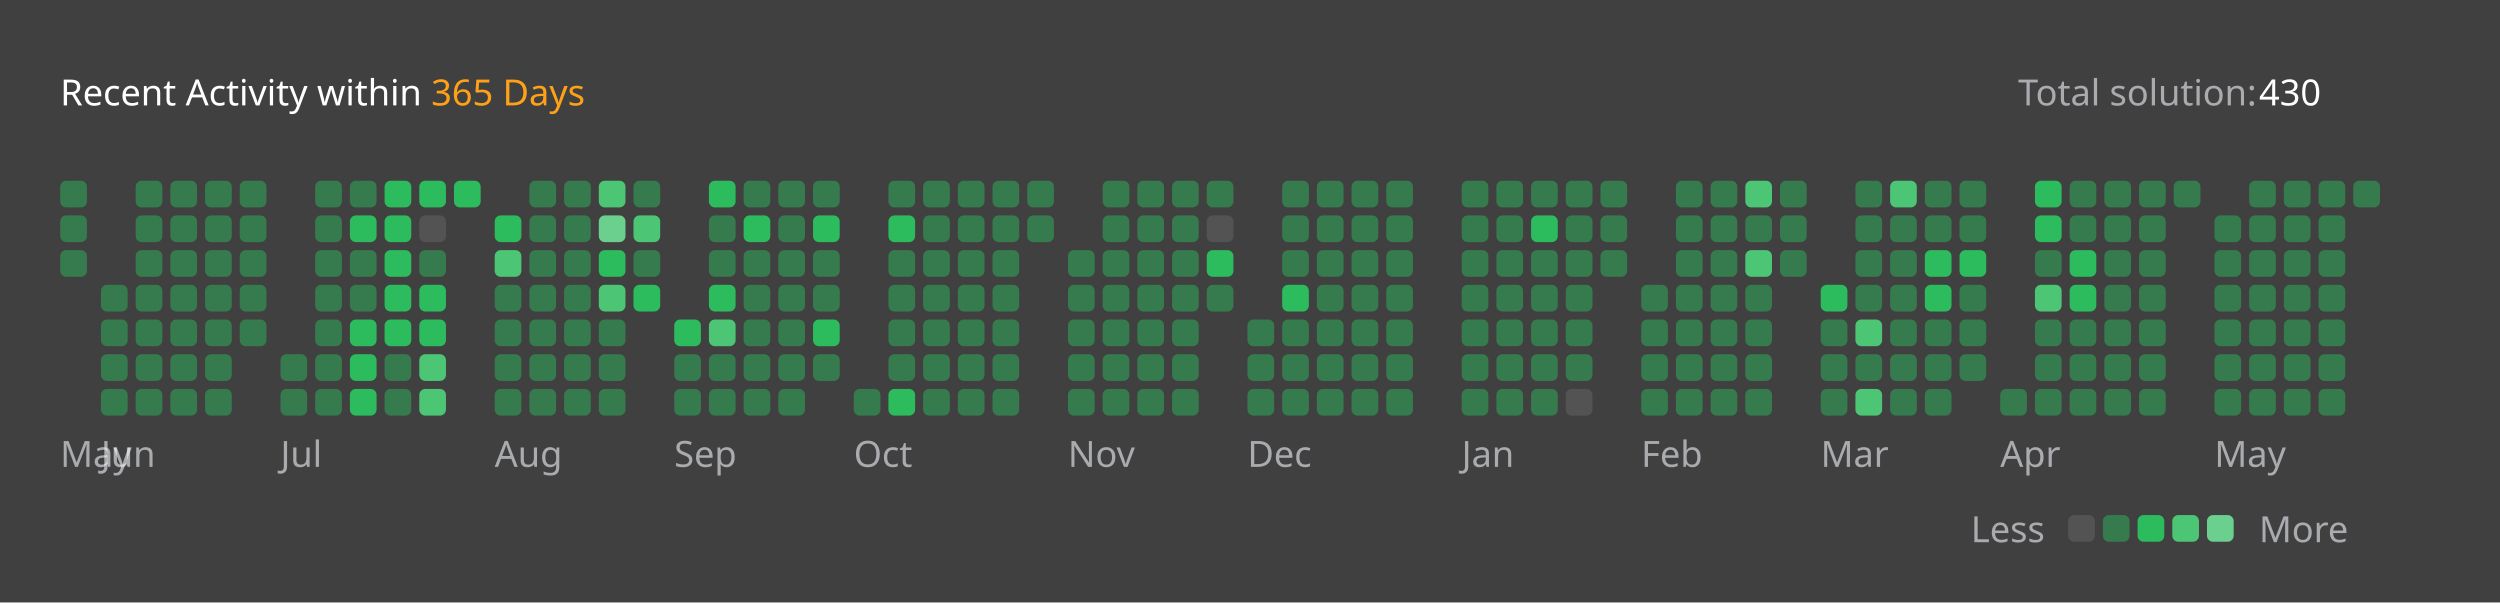
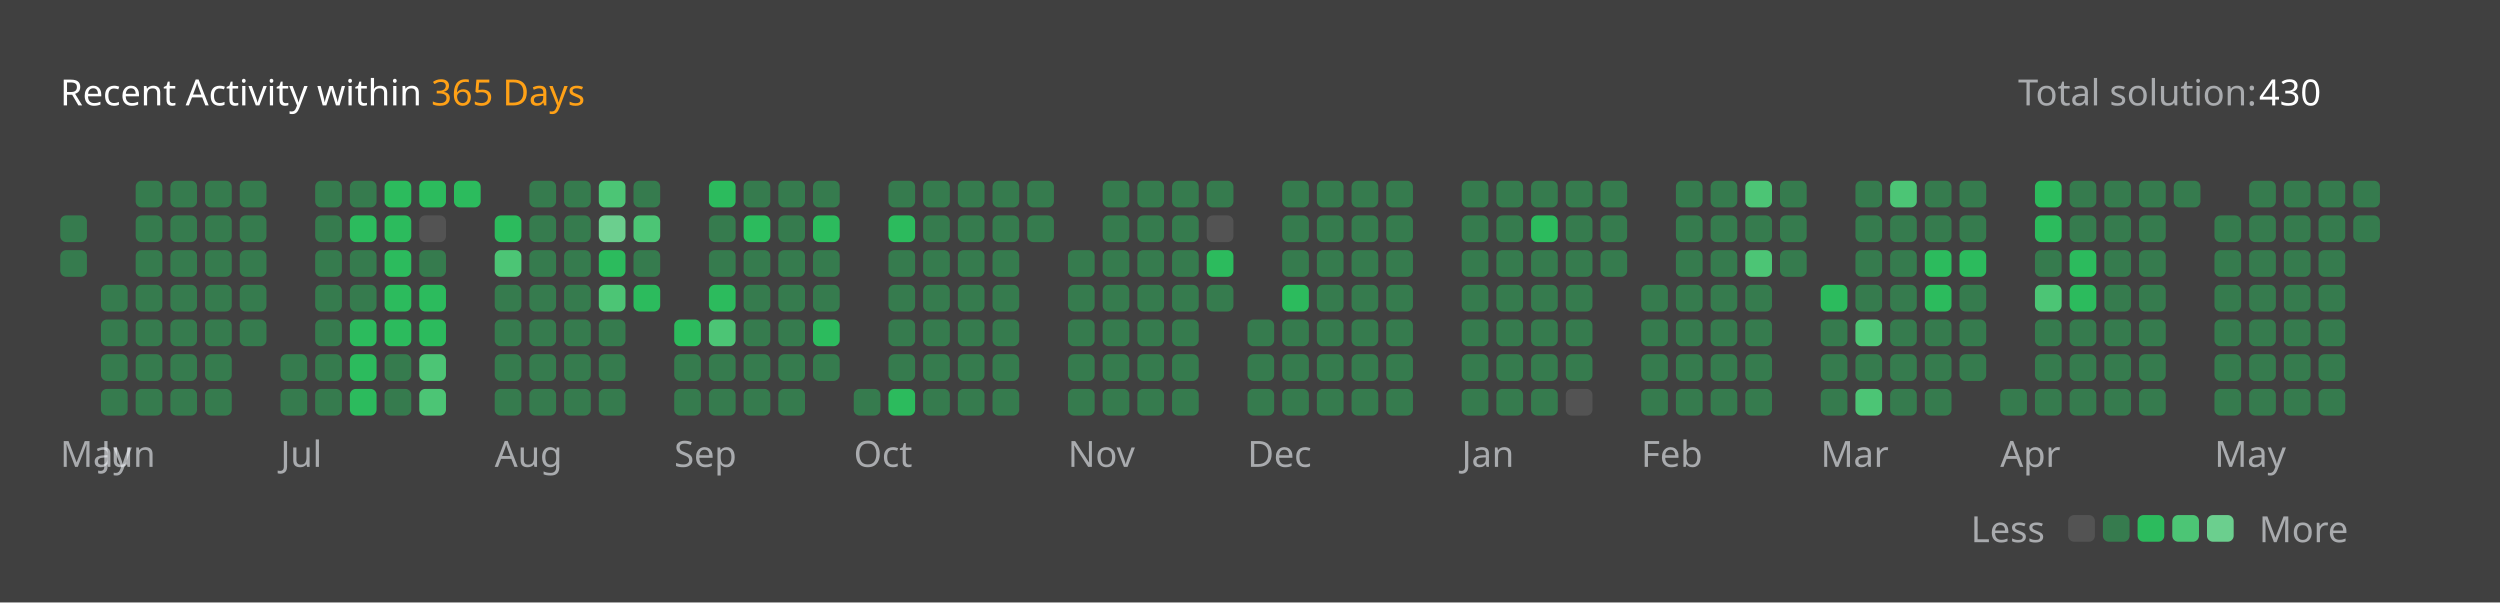
<svg xmlns="http://www.w3.org/2000/svg" version="1.1" height="200" width="830" viewBox="0 0 830 200">
  <style>*{font-family: "Segoe UI", Tahoma, Geneva, Verdana, sans-serif;}</style>
  <style>.title{font-weight: 500;font-size: 1rem;}</style>
  <style>.rotate-90{transform: rotate(-90deg);transform-origin: center;transform-box: fill-box;}</style>
  <style>.state{font-size: .75rem;}</style>
  <style>.light{color: #ffffff;fill: #ffffff;}</style>
  <style>.light-gray{color: #eff2f699;fill: #eff2f699;}</style>
  <style>.dark-gray{color: #ebebf54d;fill: #ebebf54d;}</style>
  <style>.gray{color: #747474;fill: #747474;}</style>
  <style>.orange{color: #ffa116;fill: #ffa116;}</style>
  <style>.background{color: #404040;fill: #404040;}</style>
  <style>.level-1-block{fill: #ffffff1a;}</style>
  <style>.level-2-block{fill: #2cb55d80;}</style>
  <style>.level-3-block{fill: #2cbb5dff;}</style>
  <style>.level-4-block{fill: #4cc575ff;}</style>
  <style>.level-5-block{fill: #6bcf8eff;}</style>
  <rect fill="#404040" x="0" y="0" width="830" height="200" rx="0.5rem" />
  <g text-anchor="start" text-decoration="1" class="title">
    <text x="20" y="35">
      <tspan class="light">Recent Activity within</tspan>
      <tspan class="orange">365 Days</tspan>
    </text>
  </g>
  <g class="state">
    <text x="670" y="35" class="light-gray"> Total solution: </text>
    <text x="750" y="35" class="light"> 430 </text>
    <text x="678.88" y="180" class="light-gray" text-anchor="end">Less</text>
    <rect x="686.64" y="171" width="8.86" height="8.86" rx="2" ry="2" class="level-1-block" />
    <rect x="698.16" y="171" width="8.86" height="8.86" rx="2" ry="2" class="level-2-block" />
    <rect x="709.68" y="171" width="8.86" height="8.86" rx="2" ry="2" class="level-3-block" />
    <rect x="721.2" y="171" width="8.86" height="8.86" rx="2" ry="2" class="level-4-block" />
    <rect x="732.72" y="171" width="8.86" height="8.86" rx="2" ry="2" class="level-5-block" />
    <text x="750" y="180" class="light-gray">More</text>
  </g>
  <g x="20" y="60">
    <g x="20" y="60">
      <g x="20.0" y="60">
-         <rect x="20.0" y="60.0" width="8.86" height="8.86" rx="2" ry="2" class="level-2-block" />
        <rect x="20.0" y="71.52" width="8.86" height="8.86" rx="2" ry="2" class="level-2-block" />
        <rect x="20.0" y="83.04" width="8.86" height="8.86" rx="2" ry="2" class="level-2-block" />
      </g>
      <text x="20.0" y="155" class="light-gray state">May</text>
    </g>
  </g>
  <g x="33.52" y="60">
    <g x="33.52" y="60">
      <g x="33.52" y="60">
        <rect x="33.52" y="94.56" width="8.86" height="8.86" rx="2" ry="2" class="level-2-block" />
        <rect x="33.52" y="106.08" width="8.86" height="8.86" rx="2" ry="2" class="level-2-block" />
        <rect x="33.52" y="117.6" width="8.86" height="8.86" rx="2" ry="2" class="level-2-block" />
        <rect x="33.52" y="129.12" width="8.86" height="8.86" rx="2" ry="2" class="level-2-block" />
      </g>
      <g x="45.04" y="60">
        <rect x="45.04" y="60.0" width="8.86" height="8.86" rx="2" ry="2" class="level-2-block" />
        <rect x="45.04" y="71.52" width="8.86" height="8.86" rx="2" ry="2" class="level-2-block" />
        <rect x="45.04" y="83.04" width="8.86" height="8.86" rx="2" ry="2" class="level-2-block" />
        <rect x="45.04" y="94.56" width="8.86" height="8.86" rx="2" ry="2" class="level-2-block" />
        <rect x="45.04" y="106.08" width="8.86" height="8.86" rx="2" ry="2" class="level-2-block" />
        <rect x="45.04" y="117.6" width="8.86" height="8.86" rx="2" ry="2" class="level-2-block" />
        <rect x="45.04" y="129.12" width="8.86" height="8.86" rx="2" ry="2" class="level-2-block" />
      </g>
      <g x="56.56" y="60">
        <rect x="56.56" y="60.0" width="8.86" height="8.86" rx="2" ry="2" class="level-2-block" />
        <rect x="56.56" y="71.52" width="8.86" height="8.86" rx="2" ry="2" class="level-2-block" />
        <rect x="56.56" y="83.04" width="8.86" height="8.86" rx="2" ry="2" class="level-2-block" />
        <rect x="56.56" y="94.56" width="8.86" height="8.86" rx="2" ry="2" class="level-2-block" />
        <rect x="56.56" y="106.08" width="8.86" height="8.86" rx="2" ry="2" class="level-2-block" />
        <rect x="56.56" y="117.6" width="8.86" height="8.86" rx="2" ry="2" class="level-2-block" />
        <rect x="56.56" y="129.12" width="8.86" height="8.86" rx="2" ry="2" class="level-2-block" />
      </g>
      <g x="68.08" y="60">
        <rect x="68.08" y="60.0" width="8.86" height="8.86" rx="2" ry="2" class="level-2-block" />
        <rect x="68.08" y="71.52" width="8.86" height="8.86" rx="2" ry="2" class="level-2-block" />
        <rect x="68.08" y="83.04" width="8.86" height="8.86" rx="2" ry="2" class="level-2-block" />
        <rect x="68.08" y="94.56" width="8.86" height="8.86" rx="2" ry="2" class="level-2-block" />
        <rect x="68.08" y="106.08" width="8.86" height="8.86" rx="2" ry="2" class="level-2-block" />
        <rect x="68.08" y="117.6" width="8.86" height="8.86" rx="2" ry="2" class="level-2-block" />
        <rect x="68.08" y="129.12" width="8.86" height="8.86" rx="2" ry="2" class="level-2-block" />
      </g>
      <g x="79.6" y="60">
        <rect x="79.6" y="60.0" width="8.86" height="8.86" rx="2" ry="2" class="level-2-block" />
        <rect x="79.6" y="71.52" width="8.86" height="8.86" rx="2" ry="2" class="level-2-block" />
        <rect x="79.6" y="83.04" width="8.86" height="8.86" rx="2" ry="2" class="level-2-block" />
        <rect x="79.6" y="94.56" width="8.86" height="8.86" rx="2" ry="2" class="level-2-block" />
        <rect x="79.6" y="106.08" width="8.86" height="8.86" rx="2" ry="2" class="level-2-block" />
      </g>
      <text x="33.52" y="155" class="light-gray state">Jun</text>
    </g>
  </g>
  <g x="93.12" y="60">
    <g x="93.12" y="60">
      <g x="93.12" y="60">
        <rect x="93.12" y="117.6" width="8.86" height="8.86" rx="2" ry="2" class="level-2-block" />
        <rect x="93.12" y="129.12" width="8.86" height="8.86" rx="2" ry="2" class="level-2-block" />
      </g>
      <g x="104.64" y="60">
        <rect x="104.64" y="60.0" width="8.86" height="8.86" rx="2" ry="2" class="level-2-block" />
        <rect x="104.64" y="71.52" width="8.86" height="8.86" rx="2" ry="2" class="level-2-block" />
        <rect x="104.64" y="83.04" width="8.86" height="8.86" rx="2" ry="2" class="level-2-block" />
        <rect x="104.64" y="94.56" width="8.86" height="8.86" rx="2" ry="2" class="level-2-block" />
        <rect x="104.64" y="106.08" width="8.86" height="8.86" rx="2" ry="2" class="level-2-block" />
        <rect x="104.64" y="117.6" width="8.86" height="8.86" rx="2" ry="2" class="level-2-block" />
        <rect x="104.64" y="129.12" width="8.86" height="8.86" rx="2" ry="2" class="level-2-block" />
      </g>
      <g x="116.16" y="60">
        <rect x="116.16" y="60.0" width="8.86" height="8.86" rx="2" ry="2" class="level-2-block" />
        <rect x="116.16" y="71.52" width="8.86" height="8.86" rx="2" ry="2" class="level-3-block" />
        <rect x="116.16" y="83.04" width="8.86" height="8.86" rx="2" ry="2" class="level-2-block" />
        <rect x="116.16" y="94.56" width="8.86" height="8.86" rx="2" ry="2" class="level-2-block" />
        <rect x="116.16" y="106.08" width="8.86" height="8.86" rx="2" ry="2" class="level-3-block" />
        <rect x="116.16" y="117.6" width="8.86" height="8.86" rx="2" ry="2" class="level-3-block" />
        <rect x="116.16" y="129.12" width="8.86" height="8.86" rx="2" ry="2" class="level-3-block" />
      </g>
      <g x="127.68" y="60">
        <rect x="127.68" y="60.0" width="8.86" height="8.86" rx="2" ry="2" class="level-3-block" />
        <rect x="127.68" y="71.52" width="8.86" height="8.86" rx="2" ry="2" class="level-3-block" />
        <rect x="127.68" y="83.04" width="8.86" height="8.86" rx="2" ry="2" class="level-3-block" />
        <rect x="127.68" y="94.56" width="8.86" height="8.86" rx="2" ry="2" class="level-3-block" />
        <rect x="127.68" y="106.08" width="8.86" height="8.86" rx="2" ry="2" class="level-3-block" />
        <rect x="127.68" y="117.6" width="8.86" height="8.86" rx="2" ry="2" class="level-2-block" />
        <rect x="127.68" y="129.12" width="8.86" height="8.86" rx="2" ry="2" class="level-2-block" />
      </g>
      <g x="139.2" y="60">
        <rect x="139.2" y="60.0" width="8.86" height="8.86" rx="2" ry="2" class="level-3-block" />
        <rect x="139.2" y="71.52" width="8.86" height="8.86" rx="2" ry="2" class="level-1-block" />
        <rect x="139.2" y="83.04" width="8.86" height="8.86" rx="2" ry="2" class="level-2-block" />
        <rect x="139.2" y="94.56" width="8.86" height="8.86" rx="2" ry="2" class="level-3-block" />
        <rect x="139.2" y="106.08" width="8.86" height="8.86" rx="2" ry="2" class="level-3-block" />
        <rect x="139.2" y="117.6" width="8.86" height="8.86" rx="2" ry="2" class="level-4-block" />
        <rect x="139.2" y="129.12" width="8.86" height="8.86" rx="2" ry="2" class="level-4-block" />
      </g>
      <g x="150.72" y="60">
        <rect x="150.72" y="60.0" width="8.86" height="8.86" rx="2" ry="2" class="level-3-block" />
      </g>
      <text x="93.12" y="155" class="light-gray state">Jul</text>
    </g>
  </g>
  <g x="164.24" y="60">
    <g x="164.24" y="60">
      <g x="164.24" y="60">
        <rect x="164.24" y="71.52" width="8.86" height="8.86" rx="2" ry="2" class="level-3-block" />
        <rect x="164.24" y="83.04" width="8.86" height="8.86" rx="2" ry="2" class="level-4-block" />
        <rect x="164.24" y="94.56" width="8.86" height="8.86" rx="2" ry="2" class="level-2-block" />
        <rect x="164.24" y="106.08" width="8.86" height="8.86" rx="2" ry="2" class="level-2-block" />
        <rect x="164.24" y="117.6" width="8.86" height="8.86" rx="2" ry="2" class="level-2-block" />
        <rect x="164.24" y="129.12" width="8.86" height="8.86" rx="2" ry="2" class="level-2-block" />
      </g>
      <g x="175.76" y="60">
        <rect x="175.76" y="60.0" width="8.86" height="8.86" rx="2" ry="2" class="level-2-block" />
        <rect x="175.76" y="71.52" width="8.86" height="8.86" rx="2" ry="2" class="level-2-block" />
        <rect x="175.76" y="83.04" width="8.86" height="8.86" rx="2" ry="2" class="level-2-block" />
        <rect x="175.76" y="94.56" width="8.86" height="8.86" rx="2" ry="2" class="level-2-block" />
        <rect x="175.76" y="106.08" width="8.86" height="8.86" rx="2" ry="2" class="level-2-block" />
        <rect x="175.76" y="117.6" width="8.86" height="8.86" rx="2" ry="2" class="level-2-block" />
        <rect x="175.76" y="129.12" width="8.86" height="8.86" rx="2" ry="2" class="level-2-block" />
      </g>
      <g x="187.28" y="60">
        <rect x="187.28" y="60.0" width="8.86" height="8.86" rx="2" ry="2" class="level-2-block" />
        <rect x="187.28" y="71.52" width="8.86" height="8.86" rx="2" ry="2" class="level-2-block" />
        <rect x="187.28" y="83.04" width="8.86" height="8.86" rx="2" ry="2" class="level-2-block" />
        <rect x="187.28" y="94.56" width="8.86" height="8.86" rx="2" ry="2" class="level-2-block" />
        <rect x="187.28" y="106.08" width="8.86" height="8.86" rx="2" ry="2" class="level-2-block" />
        <rect x="187.28" y="117.6" width="8.86" height="8.86" rx="2" ry="2" class="level-2-block" />
        <rect x="187.28" y="129.12" width="8.86" height="8.86" rx="2" ry="2" class="level-2-block" />
      </g>
      <g x="198.8" y="60">
        <rect x="198.8" y="60.0" width="8.86" height="8.86" rx="2" ry="2" class="level-4-block" />
        <rect x="198.8" y="71.52" width="8.86" height="8.86" rx="2" ry="2" class="level-5-block" />
        <rect x="198.8" y="83.04" width="8.86" height="8.86" rx="2" ry="2" class="level-3-block" />
        <rect x="198.8" y="94.56" width="8.86" height="8.86" rx="2" ry="2" class="level-4-block" />
        <rect x="198.8" y="106.08" width="8.86" height="8.86" rx="2" ry="2" class="level-2-block" />
        <rect x="198.8" y="117.6" width="8.86" height="8.86" rx="2" ry="2" class="level-2-block" />
        <rect x="198.8" y="129.12" width="8.86" height="8.86" rx="2" ry="2" class="level-2-block" />
      </g>
      <g x="210.32" y="60">
        <rect x="210.32" y="60.0" width="8.86" height="8.86" rx="2" ry="2" class="level-2-block" />
        <rect x="210.32" y="71.52" width="8.86" height="8.86" rx="2" ry="2" class="level-4-block" />
        <rect x="210.32" y="83.04" width="8.86" height="8.86" rx="2" ry="2" class="level-2-block" />
        <rect x="210.32" y="94.56" width="8.86" height="8.86" rx="2" ry="2" class="level-3-block" />
      </g>
      <text x="164.24" y="155" class="light-gray state">Aug</text>
    </g>
  </g>
  <g x="223.84" y="60">
    <g x="223.84" y="60">
      <g x="223.84" y="60">
        <rect x="223.84" y="106.08" width="8.86" height="8.86" rx="2" ry="2" class="level-3-block" />
        <rect x="223.84" y="117.6" width="8.86" height="8.86" rx="2" ry="2" class="level-2-block" />
        <rect x="223.84" y="129.12" width="8.86" height="8.86" rx="2" ry="2" class="level-2-block" />
      </g>
      <g x="235.36" y="60">
        <rect x="235.36" y="60.0" width="8.86" height="8.86" rx="2" ry="2" class="level-3-block" />
        <rect x="235.36" y="71.52" width="8.86" height="8.86" rx="2" ry="2" class="level-2-block" />
        <rect x="235.36" y="83.04" width="8.86" height="8.86" rx="2" ry="2" class="level-2-block" />
        <rect x="235.36" y="94.56" width="8.86" height="8.86" rx="2" ry="2" class="level-3-block" />
        <rect x="235.36" y="106.08" width="8.86" height="8.86" rx="2" ry="2" class="level-4-block" />
        <rect x="235.36" y="117.6" width="8.86" height="8.86" rx="2" ry="2" class="level-2-block" />
        <rect x="235.36" y="129.12" width="8.86" height="8.86" rx="2" ry="2" class="level-2-block" />
      </g>
      <g x="246.88" y="60">
        <rect x="246.88" y="60.0" width="8.86" height="8.86" rx="2" ry="2" class="level-2-block" />
        <rect x="246.88" y="71.52" width="8.86" height="8.86" rx="2" ry="2" class="level-3-block" />
        <rect x="246.88" y="83.04" width="8.86" height="8.86" rx="2" ry="2" class="level-2-block" />
        <rect x="246.88" y="94.56" width="8.86" height="8.86" rx="2" ry="2" class="level-2-block" />
        <rect x="246.88" y="106.08" width="8.86" height="8.86" rx="2" ry="2" class="level-2-block" />
        <rect x="246.88" y="117.6" width="8.86" height="8.86" rx="2" ry="2" class="level-2-block" />
        <rect x="246.88" y="129.12" width="8.86" height="8.86" rx="2" ry="2" class="level-2-block" />
      </g>
      <g x="258.4" y="60">
        <rect x="258.4" y="60.0" width="8.86" height="8.86" rx="2" ry="2" class="level-2-block" />
        <rect x="258.4" y="71.52" width="8.86" height="8.86" rx="2" ry="2" class="level-2-block" />
        <rect x="258.4" y="83.04" width="8.86" height="8.86" rx="2" ry="2" class="level-2-block" />
        <rect x="258.4" y="94.56" width="8.86" height="8.86" rx="2" ry="2" class="level-2-block" />
        <rect x="258.4" y="106.08" width="8.86" height="8.86" rx="2" ry="2" class="level-2-block" />
        <rect x="258.4" y="117.6" width="8.86" height="8.86" rx="2" ry="2" class="level-2-block" />
        <rect x="258.4" y="129.12" width="8.86" height="8.86" rx="2" ry="2" class="level-2-block" />
      </g>
      <g x="269.92" y="60">
        <rect x="269.92" y="60.0" width="8.86" height="8.86" rx="2" ry="2" class="level-2-block" />
        <rect x="269.92" y="71.52" width="8.86" height="8.86" rx="2" ry="2" class="level-3-block" />
        <rect x="269.92" y="83.04" width="8.86" height="8.86" rx="2" ry="2" class="level-2-block" />
        <rect x="269.92" y="94.56" width="8.86" height="8.86" rx="2" ry="2" class="level-2-block" />
        <rect x="269.92" y="106.08" width="8.86" height="8.86" rx="2" ry="2" class="level-3-block" />
        <rect x="269.92" y="117.6" width="8.86" height="8.86" rx="2" ry="2" class="level-2-block" />
      </g>
      <text x="223.84" y="155" class="light-gray state">Sep</text>
    </g>
  </g>
  <g x="283.44" y="60">
    <g x="283.44" y="60">
      <g x="283.44" y="60">
        <rect x="283.44" y="129.12" width="8.86" height="8.86" rx="2" ry="2" class="level-2-block" />
      </g>
      <g x="294.96" y="60">
        <rect x="294.96" y="60.0" width="8.86" height="8.86" rx="2" ry="2" class="level-2-block" />
        <rect x="294.96" y="71.52" width="8.86" height="8.86" rx="2" ry="2" class="level-3-block" />
        <rect x="294.96" y="83.04" width="8.86" height="8.86" rx="2" ry="2" class="level-2-block" />
        <rect x="294.96" y="94.56" width="8.86" height="8.86" rx="2" ry="2" class="level-2-block" />
        <rect x="294.96" y="106.08" width="8.86" height="8.86" rx="2" ry="2" class="level-2-block" />
        <rect x="294.96" y="117.6" width="8.86" height="8.86" rx="2" ry="2" class="level-2-block" />
        <rect x="294.96" y="129.12" width="8.86" height="8.86" rx="2" ry="2" class="level-3-block" />
      </g>
      <g x="306.48" y="60">
        <rect x="306.48" y="60.0" width="8.86" height="8.86" rx="2" ry="2" class="level-2-block" />
        <rect x="306.48" y="71.52" width="8.86" height="8.86" rx="2" ry="2" class="level-2-block" />
        <rect x="306.48" y="83.04" width="8.86" height="8.86" rx="2" ry="2" class="level-2-block" />
        <rect x="306.48" y="94.56" width="8.86" height="8.86" rx="2" ry="2" class="level-2-block" />
        <rect x="306.48" y="106.08" width="8.86" height="8.86" rx="2" ry="2" class="level-2-block" />
        <rect x="306.48" y="117.6" width="8.86" height="8.86" rx="2" ry="2" class="level-2-block" />
        <rect x="306.48" y="129.12" width="8.86" height="8.86" rx="2" ry="2" class="level-2-block" />
      </g>
      <g x="318.0" y="60">
        <rect x="318.0" y="60.0" width="8.86" height="8.86" rx="2" ry="2" class="level-2-block" />
        <rect x="318.0" y="71.52" width="8.86" height="8.86" rx="2" ry="2" class="level-2-block" />
        <rect x="318.0" y="83.04" width="8.86" height="8.86" rx="2" ry="2" class="level-2-block" />
        <rect x="318.0" y="94.56" width="8.86" height="8.86" rx="2" ry="2" class="level-2-block" />
        <rect x="318.0" y="106.08" width="8.86" height="8.86" rx="2" ry="2" class="level-2-block" />
        <rect x="318.0" y="117.6" width="8.86" height="8.86" rx="2" ry="2" class="level-2-block" />
        <rect x="318.0" y="129.12" width="8.86" height="8.86" rx="2" ry="2" class="level-2-block" />
      </g>
      <g x="329.52" y="60">
        <rect x="329.52" y="60.0" width="8.86" height="8.86" rx="2" ry="2" class="level-2-block" />
        <rect x="329.52" y="71.52" width="8.86" height="8.86" rx="2" ry="2" class="level-2-block" />
        <rect x="329.52" y="83.04" width="8.86" height="8.86" rx="2" ry="2" class="level-2-block" />
        <rect x="329.52" y="94.56" width="8.86" height="8.86" rx="2" ry="2" class="level-2-block" />
        <rect x="329.52" y="106.08" width="8.86" height="8.86" rx="2" ry="2" class="level-2-block" />
        <rect x="329.52" y="117.6" width="8.86" height="8.86" rx="2" ry="2" class="level-2-block" />
        <rect x="329.52" y="129.12" width="8.86" height="8.86" rx="2" ry="2" class="level-2-block" />
      </g>
      <g x="341.04" y="60">
        <rect x="341.04" y="60.0" width="8.86" height="8.86" rx="2" ry="2" class="level-2-block" />
        <rect x="341.04" y="71.52" width="8.86" height="8.86" rx="2" ry="2" class="level-2-block" />
      </g>
      <text x="283.44" y="155" class="light-gray state">Oct</text>
    </g>
  </g>
  <g x="354.56" y="60">
    <g x="354.56" y="60">
      <g x="354.56" y="60">
        <rect x="354.56" y="83.04" width="8.86" height="8.86" rx="2" ry="2" class="level-2-block" />
        <rect x="354.56" y="94.56" width="8.86" height="8.86" rx="2" ry="2" class="level-2-block" />
        <rect x="354.56" y="106.08" width="8.86" height="8.86" rx="2" ry="2" class="level-2-block" />
        <rect x="354.56" y="117.6" width="8.86" height="8.86" rx="2" ry="2" class="level-2-block" />
        <rect x="354.56" y="129.12" width="8.86" height="8.86" rx="2" ry="2" class="level-2-block" />
      </g>
      <g x="366.08" y="60">
        <rect x="366.08" y="60.0" width="8.86" height="8.86" rx="2" ry="2" class="level-2-block" />
        <rect x="366.08" y="71.52" width="8.86" height="8.86" rx="2" ry="2" class="level-2-block" />
        <rect x="366.08" y="83.04" width="8.86" height="8.86" rx="2" ry="2" class="level-2-block" />
        <rect x="366.08" y="94.56" width="8.86" height="8.86" rx="2" ry="2" class="level-2-block" />
        <rect x="366.08" y="106.08" width="8.86" height="8.86" rx="2" ry="2" class="level-2-block" />
        <rect x="366.08" y="117.6" width="8.86" height="8.86" rx="2" ry="2" class="level-2-block" />
        <rect x="366.08" y="129.12" width="8.86" height="8.86" rx="2" ry="2" class="level-2-block" />
      </g>
      <g x="377.6" y="60">
        <rect x="377.6" y="60.0" width="8.86" height="8.86" rx="2" ry="2" class="level-2-block" />
        <rect x="377.6" y="71.52" width="8.86" height="8.86" rx="2" ry="2" class="level-2-block" />
        <rect x="377.6" y="83.04" width="8.86" height="8.86" rx="2" ry="2" class="level-2-block" />
        <rect x="377.6" y="94.56" width="8.86" height="8.86" rx="2" ry="2" class="level-2-block" />
        <rect x="377.6" y="106.08" width="8.86" height="8.86" rx="2" ry="2" class="level-2-block" />
        <rect x="377.6" y="117.6" width="8.86" height="8.86" rx="2" ry="2" class="level-2-block" />
        <rect x="377.6" y="129.12" width="8.86" height="8.86" rx="2" ry="2" class="level-2-block" />
      </g>
      <g x="389.12" y="60">
        <rect x="389.12" y="60.0" width="8.86" height="8.86" rx="2" ry="2" class="level-2-block" />
        <rect x="389.12" y="71.52" width="8.86" height="8.86" rx="2" ry="2" class="level-2-block" />
        <rect x="389.12" y="83.04" width="8.86" height="8.86" rx="2" ry="2" class="level-2-block" />
        <rect x="389.12" y="94.56" width="8.86" height="8.86" rx="2" ry="2" class="level-2-block" />
        <rect x="389.12" y="106.08" width="8.86" height="8.86" rx="2" ry="2" class="level-2-block" />
        <rect x="389.12" y="117.6" width="8.86" height="8.86" rx="2" ry="2" class="level-2-block" />
        <rect x="389.12" y="129.12" width="8.86" height="8.86" rx="2" ry="2" class="level-2-block" />
      </g>
      <g x="400.64" y="60">
        <rect x="400.64" y="60.0" width="8.86" height="8.86" rx="2" ry="2" class="level-2-block" />
        <rect x="400.64" y="71.52" width="8.86" height="8.86" rx="2" ry="2" class="level-1-block" />
        <rect x="400.64" y="83.04" width="8.86" height="8.86" rx="2" ry="2" class="level-3-block" />
        <rect x="400.64" y="94.56" width="8.86" height="8.86" rx="2" ry="2" class="level-2-block" />
      </g>
      <text x="354.56" y="155" class="light-gray state">Nov</text>
    </g>
  </g>
  <g x="414.16" y="60">
    <g x="414.16" y="60">
      <g x="414.16" y="60">
        <rect x="414.16" y="106.08" width="8.86" height="8.86" rx="2" ry="2" class="level-2-block" />
        <rect x="414.16" y="117.6" width="8.86" height="8.86" rx="2" ry="2" class="level-2-block" />
        <rect x="414.16" y="129.12" width="8.86" height="8.86" rx="2" ry="2" class="level-2-block" />
      </g>
      <g x="425.68" y="60">
        <rect x="425.68" y="60.0" width="8.86" height="8.86" rx="2" ry="2" class="level-2-block" />
        <rect x="425.68" y="71.52" width="8.86" height="8.86" rx="2" ry="2" class="level-2-block" />
        <rect x="425.68" y="83.04" width="8.86" height="8.86" rx="2" ry="2" class="level-2-block" />
        <rect x="425.68" y="94.56" width="8.86" height="8.86" rx="2" ry="2" class="level-3-block" />
        <rect x="425.68" y="106.08" width="8.86" height="8.86" rx="2" ry="2" class="level-2-block" />
        <rect x="425.68" y="117.6" width="8.86" height="8.86" rx="2" ry="2" class="level-2-block" />
        <rect x="425.68" y="129.12" width="8.86" height="8.86" rx="2" ry="2" class="level-2-block" />
      </g>
      <g x="437.2" y="60">
        <rect x="437.2" y="60.0" width="8.86" height="8.86" rx="2" ry="2" class="level-2-block" />
        <rect x="437.2" y="71.52" width="8.86" height="8.86" rx="2" ry="2" class="level-2-block" />
        <rect x="437.2" y="83.04" width="8.86" height="8.86" rx="2" ry="2" class="level-2-block" />
        <rect x="437.2" y="94.56" width="8.86" height="8.86" rx="2" ry="2" class="level-2-block" />
        <rect x="437.2" y="106.08" width="8.86" height="8.86" rx="2" ry="2" class="level-2-block" />
        <rect x="437.2" y="117.6" width="8.86" height="8.86" rx="2" ry="2" class="level-2-block" />
        <rect x="437.2" y="129.12" width="8.86" height="8.86" rx="2" ry="2" class="level-2-block" />
      </g>
      <g x="448.72" y="60">
        <rect x="448.72" y="60.0" width="8.86" height="8.86" rx="2" ry="2" class="level-2-block" />
        <rect x="448.72" y="71.52" width="8.86" height="8.86" rx="2" ry="2" class="level-2-block" />
        <rect x="448.72" y="83.04" width="8.86" height="8.86" rx="2" ry="2" class="level-2-block" />
        <rect x="448.72" y="94.56" width="8.86" height="8.86" rx="2" ry="2" class="level-2-block" />
        <rect x="448.72" y="106.08" width="8.86" height="8.86" rx="2" ry="2" class="level-2-block" />
        <rect x="448.72" y="117.6" width="8.86" height="8.86" rx="2" ry="2" class="level-2-block" />
        <rect x="448.72" y="129.12" width="8.86" height="8.86" rx="2" ry="2" class="level-2-block" />
      </g>
      <g x="460.24" y="60">
        <rect x="460.24" y="60.0" width="8.86" height="8.86" rx="2" ry="2" class="level-2-block" />
        <rect x="460.24" y="71.52" width="8.86" height="8.86" rx="2" ry="2" class="level-2-block" />
        <rect x="460.24" y="83.04" width="8.86" height="8.86" rx="2" ry="2" class="level-2-block" />
        <rect x="460.24" y="94.56" width="8.86" height="8.86" rx="2" ry="2" class="level-2-block" />
        <rect x="460.24" y="106.08" width="8.86" height="8.86" rx="2" ry="2" class="level-2-block" />
        <rect x="460.24" y="117.6" width="8.86" height="8.86" rx="2" ry="2" class="level-2-block" />
        <rect x="460.24" y="129.12" width="8.86" height="8.86" rx="2" ry="2" class="level-2-block" />
      </g>
      <text x="414.16" y="155" class="light-gray state">Dec</text>
    </g>
  </g>
  <g x="485.28" y="60">
    <g x="485.28" y="60">
      <g x="485.28" y="60">
        <rect x="485.28" y="60.0" width="8.86" height="8.86" rx="2" ry="2" class="level-2-block" />
        <rect x="485.28" y="71.52" width="8.86" height="8.86" rx="2" ry="2" class="level-2-block" />
        <rect x="485.28" y="83.04" width="8.86" height="8.86" rx="2" ry="2" class="level-2-block" />
        <rect x="485.28" y="94.56" width="8.86" height="8.86" rx="2" ry="2" class="level-2-block" />
        <rect x="485.28" y="106.08" width="8.86" height="8.86" rx="2" ry="2" class="level-2-block" />
        <rect x="485.28" y="117.6" width="8.86" height="8.86" rx="2" ry="2" class="level-2-block" />
        <rect x="485.28" y="129.12" width="8.86" height="8.86" rx="2" ry="2" class="level-2-block" />
      </g>
      <g x="496.8" y="60">
        <rect x="496.8" y="60.0" width="8.86" height="8.86" rx="2" ry="2" class="level-2-block" />
        <rect x="496.8" y="71.52" width="8.86" height="8.86" rx="2" ry="2" class="level-2-block" />
        <rect x="496.8" y="83.04" width="8.86" height="8.86" rx="2" ry="2" class="level-2-block" />
        <rect x="496.8" y="94.56" width="8.86" height="8.86" rx="2" ry="2" class="level-2-block" />
        <rect x="496.8" y="106.08" width="8.86" height="8.86" rx="2" ry="2" class="level-2-block" />
        <rect x="496.8" y="117.6" width="8.86" height="8.86" rx="2" ry="2" class="level-2-block" />
        <rect x="496.8" y="129.12" width="8.86" height="8.86" rx="2" ry="2" class="level-2-block" />
      </g>
      <g x="508.32" y="60">
        <rect x="508.32" y="60.0" width="8.86" height="8.86" rx="2" ry="2" class="level-2-block" />
        <rect x="508.32" y="71.52" width="8.86" height="8.86" rx="2" ry="2" class="level-3-block" />
        <rect x="508.32" y="83.04" width="8.86" height="8.86" rx="2" ry="2" class="level-2-block" />
        <rect x="508.32" y="94.56" width="8.86" height="8.86" rx="2" ry="2" class="level-2-block" />
        <rect x="508.32" y="106.08" width="8.86" height="8.86" rx="2" ry="2" class="level-2-block" />
        <rect x="508.32" y="117.6" width="8.86" height="8.86" rx="2" ry="2" class="level-2-block" />
        <rect x="508.32" y="129.12" width="8.86" height="8.86" rx="2" ry="2" class="level-2-block" />
      </g>
      <g x="519.84" y="60">
        <rect x="519.84" y="60.0" width="8.86" height="8.86" rx="2" ry="2" class="level-2-block" />
        <rect x="519.84" y="71.52" width="8.86" height="8.86" rx="2" ry="2" class="level-2-block" />
        <rect x="519.84" y="83.04" width="8.86" height="8.86" rx="2" ry="2" class="level-2-block" />
        <rect x="519.84" y="94.56" width="8.86" height="8.86" rx="2" ry="2" class="level-2-block" />
        <rect x="519.84" y="106.08" width="8.86" height="8.86" rx="2" ry="2" class="level-2-block" />
        <rect x="519.84" y="117.6" width="8.86" height="8.86" rx="2" ry="2" class="level-2-block" />
        <rect x="519.84" y="129.12" width="8.86" height="8.86" rx="2" ry="2" class="level-1-block" />
      </g>
      <g x="531.36" y="60">
        <rect x="531.36" y="60.0" width="8.86" height="8.86" rx="2" ry="2" class="level-2-block" />
        <rect x="531.36" y="71.52" width="8.86" height="8.86" rx="2" ry="2" class="level-2-block" />
        <rect x="531.36" y="83.04" width="8.86" height="8.86" rx="2" ry="2" class="level-2-block" />
      </g>
      <text x="485.28" y="155" class="light-gray state">Jan</text>
    </g>
  </g>
  <g x="544.88" y="60">
    <g x="544.88" y="60">
      <g x="544.88" y="60">
        <rect x="544.88" y="94.56" width="8.86" height="8.86" rx="2" ry="2" class="level-2-block" />
        <rect x="544.88" y="106.08" width="8.86" height="8.86" rx="2" ry="2" class="level-2-block" />
        <rect x="544.88" y="117.6" width="8.86" height="8.86" rx="2" ry="2" class="level-2-block" />
        <rect x="544.88" y="129.12" width="8.86" height="8.86" rx="2" ry="2" class="level-2-block" />
      </g>
      <g x="556.4" y="60">
        <rect x="556.4" y="60.0" width="8.86" height="8.86" rx="2" ry="2" class="level-2-block" />
        <rect x="556.4" y="71.52" width="8.86" height="8.86" rx="2" ry="2" class="level-2-block" />
        <rect x="556.4" y="83.04" width="8.86" height="8.86" rx="2" ry="2" class="level-2-block" />
        <rect x="556.4" y="94.56" width="8.86" height="8.86" rx="2" ry="2" class="level-2-block" />
        <rect x="556.4" y="106.08" width="8.86" height="8.86" rx="2" ry="2" class="level-2-block" />
        <rect x="556.4" y="117.6" width="8.86" height="8.86" rx="2" ry="2" class="level-2-block" />
        <rect x="556.4" y="129.12" width="8.86" height="8.86" rx="2" ry="2" class="level-2-block" />
      </g>
      <g x="567.92" y="60">
        <rect x="567.92" y="60.0" width="8.86" height="8.86" rx="2" ry="2" class="level-2-block" />
        <rect x="567.92" y="71.52" width="8.86" height="8.86" rx="2" ry="2" class="level-2-block" />
        <rect x="567.92" y="83.04" width="8.86" height="8.86" rx="2" ry="2" class="level-2-block" />
        <rect x="567.92" y="94.56" width="8.86" height="8.86" rx="2" ry="2" class="level-2-block" />
        <rect x="567.92" y="106.08" width="8.86" height="8.86" rx="2" ry="2" class="level-2-block" />
        <rect x="567.92" y="117.6" width="8.86" height="8.86" rx="2" ry="2" class="level-2-block" />
        <rect x="567.92" y="129.12" width="8.86" height="8.86" rx="2" ry="2" class="level-2-block" />
      </g>
      <g x="579.44" y="60">
        <rect x="579.44" y="60.0" width="8.86" height="8.86" rx="2" ry="2" class="level-4-block" />
        <rect x="579.44" y="71.52" width="8.86" height="8.86" rx="2" ry="2" class="level-2-block" />
        <rect x="579.44" y="83.04" width="8.86" height="8.86" rx="2" ry="2" class="level-4-block" />
        <rect x="579.44" y="94.56" width="8.86" height="8.86" rx="2" ry="2" class="level-2-block" />
        <rect x="579.44" y="106.08" width="8.86" height="8.86" rx="2" ry="2" class="level-2-block" />
        <rect x="579.44" y="117.6" width="8.86" height="8.86" rx="2" ry="2" class="level-2-block" />
        <rect x="579.44" y="129.12" width="8.86" height="8.86" rx="2" ry="2" class="level-2-block" />
      </g>
      <g x="590.96" y="60">
        <rect x="590.96" y="60.0" width="8.86" height="8.86" rx="2" ry="2" class="level-2-block" />
        <rect x="590.96" y="71.52" width="8.86" height="8.86" rx="2" ry="2" class="level-2-block" />
        <rect x="590.96" y="83.04" width="8.86" height="8.86" rx="2" ry="2" class="level-2-block" />
      </g>
      <text x="544.88" y="155" class="light-gray state">Feb</text>
    </g>
  </g>
  <g x="604.48" y="60">
    <g x="604.48" y="60">
      <g x="604.48" y="60">
        <rect x="604.48" y="94.56" width="8.86" height="8.86" rx="2" ry="2" class="level-3-block" />
        <rect x="604.48" y="106.08" width="8.86" height="8.86" rx="2" ry="2" class="level-2-block" />
        <rect x="604.48" y="117.6" width="8.86" height="8.86" rx="2" ry="2" class="level-2-block" />
        <rect x="604.48" y="129.12" width="8.86" height="8.86" rx="2" ry="2" class="level-2-block" />
      </g>
      <g x="616.0" y="60">
        <rect x="616.0" y="60.0" width="8.86" height="8.86" rx="2" ry="2" class="level-2-block" />
        <rect x="616.0" y="71.52" width="8.86" height="8.86" rx="2" ry="2" class="level-2-block" />
        <rect x="616.0" y="83.04" width="8.86" height="8.86" rx="2" ry="2" class="level-2-block" />
        <rect x="616.0" y="94.56" width="8.86" height="8.86" rx="2" ry="2" class="level-2-block" />
        <rect x="616.0" y="106.08" width="8.86" height="8.86" rx="2" ry="2" class="level-4-block" />
        <rect x="616.0" y="117.6" width="8.86" height="8.86" rx="2" ry="2" class="level-2-block" />
        <rect x="616.0" y="129.12" width="8.86" height="8.86" rx="2" ry="2" class="level-4-block" />
      </g>
      <g x="627.52" y="60">
        <rect x="627.52" y="60.0" width="8.86" height="8.86" rx="2" ry="2" class="level-4-block" />
        <rect x="627.52" y="71.52" width="8.86" height="8.86" rx="2" ry="2" class="level-2-block" />
        <rect x="627.52" y="83.04" width="8.86" height="8.86" rx="2" ry="2" class="level-2-block" />
        <rect x="627.52" y="94.56" width="8.86" height="8.86" rx="2" ry="2" class="level-2-block" />
        <rect x="627.52" y="106.08" width="8.86" height="8.86" rx="2" ry="2" class="level-2-block" />
        <rect x="627.52" y="117.6" width="8.86" height="8.86" rx="2" ry="2" class="level-2-block" />
        <rect x="627.52" y="129.12" width="8.86" height="8.86" rx="2" ry="2" class="level-2-block" />
      </g>
      <g x="639.04" y="60">
        <rect x="639.04" y="60.0" width="8.86" height="8.86" rx="2" ry="2" class="level-2-block" />
        <rect x="639.04" y="71.52" width="8.86" height="8.86" rx="2" ry="2" class="level-2-block" />
        <rect x="639.04" y="83.04" width="8.86" height="8.86" rx="2" ry="2" class="level-3-block" />
        <rect x="639.04" y="94.56" width="8.86" height="8.86" rx="2" ry="2" class="level-3-block" />
        <rect x="639.04" y="106.08" width="8.86" height="8.86" rx="2" ry="2" class="level-2-block" />
        <rect x="639.04" y="117.6" width="8.86" height="8.86" rx="2" ry="2" class="level-2-block" />
        <rect x="639.04" y="129.12" width="8.86" height="8.86" rx="2" ry="2" class="level-2-block" />
      </g>
      <g x="650.56" y="60">
        <rect x="650.56" y="60.0" width="8.86" height="8.86" rx="2" ry="2" class="level-2-block" />
        <rect x="650.56" y="71.52" width="8.86" height="8.86" rx="2" ry="2" class="level-2-block" />
        <rect x="650.56" y="83.04" width="8.86" height="8.86" rx="2" ry="2" class="level-3-block" />
        <rect x="650.56" y="94.56" width="8.86" height="8.86" rx="2" ry="2" class="level-2-block" />
        <rect x="650.56" y="106.08" width="8.86" height="8.86" rx="2" ry="2" class="level-2-block" />
        <rect x="650.56" y="117.6" width="8.86" height="8.86" rx="2" ry="2" class="level-2-block" />
      </g>
      <text x="604.48" y="155" class="light-gray state">Mar</text>
    </g>
  </g>
  <g x="664.08" y="60">
    <g x="664.08" y="60">
      <g x="664.08" y="60">
        <rect x="664.08" y="129.12" width="8.86" height="8.86" rx="2" ry="2" class="level-2-block" />
      </g>
      <g x="675.6" y="60">
        <rect x="675.6" y="60.0" width="8.86" height="8.86" rx="2" ry="2" class="level-3-block" />
        <rect x="675.6" y="71.52" width="8.86" height="8.86" rx="2" ry="2" class="level-3-block" />
        <rect x="675.6" y="83.04" width="8.86" height="8.86" rx="2" ry="2" class="level-2-block" />
        <rect x="675.6" y="94.56" width="8.86" height="8.86" rx="2" ry="2" class="level-4-block" />
        <rect x="675.6" y="106.08" width="8.86" height="8.86" rx="2" ry="2" class="level-2-block" />
        <rect x="675.6" y="117.6" width="8.86" height="8.86" rx="2" ry="2" class="level-2-block" />
        <rect x="675.6" y="129.12" width="8.86" height="8.86" rx="2" ry="2" class="level-2-block" />
      </g>
      <g x="687.12" y="60">
        <rect x="687.12" y="60.0" width="8.86" height="8.86" rx="2" ry="2" class="level-2-block" />
        <rect x="687.12" y="71.52" width="8.86" height="8.86" rx="2" ry="2" class="level-2-block" />
        <rect x="687.12" y="83.04" width="8.86" height="8.86" rx="2" ry="2" class="level-3-block" />
        <rect x="687.12" y="94.56" width="8.86" height="8.86" rx="2" ry="2" class="level-3-block" />
        <rect x="687.12" y="106.08" width="8.86" height="8.86" rx="2" ry="2" class="level-2-block" />
        <rect x="687.12" y="117.6" width="8.86" height="8.86" rx="2" ry="2" class="level-2-block" />
        <rect x="687.12" y="129.12" width="8.86" height="8.86" rx="2" ry="2" class="level-2-block" />
      </g>
      <g x="698.64" y="60">
        <rect x="698.64" y="60.0" width="8.86" height="8.86" rx="2" ry="2" class="level-2-block" />
        <rect x="698.64" y="71.52" width="8.86" height="8.86" rx="2" ry="2" class="level-2-block" />
        <rect x="698.64" y="83.04" width="8.86" height="8.86" rx="2" ry="2" class="level-2-block" />
        <rect x="698.64" y="94.56" width="8.86" height="8.86" rx="2" ry="2" class="level-2-block" />
        <rect x="698.64" y="106.08" width="8.86" height="8.86" rx="2" ry="2" class="level-2-block" />
        <rect x="698.64" y="117.6" width="8.86" height="8.86" rx="2" ry="2" class="level-2-block" />
        <rect x="698.64" y="129.12" width="8.86" height="8.86" rx="2" ry="2" class="level-2-block" />
      </g>
      <g x="710.16" y="60">
        <rect x="710.16" y="60.0" width="8.86" height="8.86" rx="2" ry="2" class="level-2-block" />
        <rect x="710.16" y="71.52" width="8.86" height="8.86" rx="2" ry="2" class="level-2-block" />
        <rect x="710.16" y="83.04" width="8.86" height="8.86" rx="2" ry="2" class="level-2-block" />
        <rect x="710.16" y="94.56" width="8.86" height="8.86" rx="2" ry="2" class="level-2-block" />
        <rect x="710.16" y="106.08" width="8.86" height="8.86" rx="2" ry="2" class="level-2-block" />
        <rect x="710.16" y="117.6" width="8.86" height="8.86" rx="2" ry="2" class="level-2-block" />
        <rect x="710.16" y="129.12" width="8.86" height="8.86" rx="2" ry="2" class="level-2-block" />
      </g>
      <g x="721.68" y="60">
        <rect x="721.68" y="60.0" width="8.86" height="8.86" rx="2" ry="2" class="level-2-block" />
      </g>
      <text x="664.08" y="155" class="light-gray state">Apr</text>
    </g>
  </g>
  <g x="735.2" y="60">
    <g x="735.2" y="60">
      <g x="735.2" y="60">
        <rect x="735.2" y="71.52" width="8.86" height="8.86" rx="2" ry="2" class="level-2-block" />
        <rect x="735.2" y="83.04" width="8.86" height="8.86" rx="2" ry="2" class="level-2-block" />
        <rect x="735.2" y="94.56" width="8.86" height="8.86" rx="2" ry="2" class="level-2-block" />
        <rect x="735.2" y="106.08" width="8.86" height="8.86" rx="2" ry="2" class="level-2-block" />
        <rect x="735.2" y="117.6" width="8.86" height="8.86" rx="2" ry="2" class="level-2-block" />
        <rect x="735.2" y="129.12" width="8.86" height="8.86" rx="2" ry="2" class="level-2-block" />
      </g>
      <g x="746.72" y="60">
        <rect x="746.72" y="60.0" width="8.86" height="8.86" rx="2" ry="2" class="level-2-block" />
        <rect x="746.72" y="71.52" width="8.86" height="8.86" rx="2" ry="2" class="level-2-block" />
        <rect x="746.72" y="83.04" width="8.86" height="8.86" rx="2" ry="2" class="level-2-block" />
        <rect x="746.72" y="94.56" width="8.86" height="8.86" rx="2" ry="2" class="level-2-block" />
        <rect x="746.72" y="106.08" width="8.86" height="8.86" rx="2" ry="2" class="level-2-block" />
        <rect x="746.72" y="117.6" width="8.86" height="8.86" rx="2" ry="2" class="level-2-block" />
        <rect x="746.72" y="129.12" width="8.86" height="8.86" rx="2" ry="2" class="level-2-block" />
      </g>
      <g x="758.24" y="60">
        <rect x="758.24" y="60.0" width="8.86" height="8.86" rx="2" ry="2" class="level-2-block" />
        <rect x="758.24" y="71.52" width="8.86" height="8.86" rx="2" ry="2" class="level-2-block" />
        <rect x="758.24" y="83.04" width="8.86" height="8.86" rx="2" ry="2" class="level-2-block" />
        <rect x="758.24" y="94.56" width="8.86" height="8.86" rx="2" ry="2" class="level-2-block" />
        <rect x="758.24" y="106.08" width="8.86" height="8.86" rx="2" ry="2" class="level-2-block" />
        <rect x="758.24" y="117.6" width="8.86" height="8.86" rx="2" ry="2" class="level-2-block" />
        <rect x="758.24" y="129.12" width="8.86" height="8.86" rx="2" ry="2" class="level-2-block" />
      </g>
      <g x="769.76" y="60">
        <rect x="769.76" y="60.0" width="8.86" height="8.86" rx="2" ry="2" class="level-2-block" />
        <rect x="769.76" y="71.52" width="8.86" height="8.86" rx="2" ry="2" class="level-2-block" />
        <rect x="769.76" y="83.04" width="8.86" height="8.86" rx="2" ry="2" class="level-2-block" />
        <rect x="769.76" y="94.56" width="8.86" height="8.86" rx="2" ry="2" class="level-2-block" />
        <rect x="769.76" y="106.08" width="8.86" height="8.86" rx="2" ry="2" class="level-2-block" />
        <rect x="769.76" y="117.6" width="8.86" height="8.86" rx="2" ry="2" class="level-2-block" />
        <rect x="769.76" y="129.12" width="8.86" height="8.86" rx="2" ry="2" class="level-2-block" />
      </g>
      <g x="781.28" y="60">
        <rect x="781.28" y="60.0" width="8.86" height="8.86" rx="2" ry="2" class="level-2-block" />
+         <rect x="781.28" y="71.52" width="8.86" height="8.86" rx="2" ry="2" class="level-2-block" />
      </g>
      <text x="735.2" y="155" class="light-gray state">May</text>
    </g>
  </g>
</svg>
